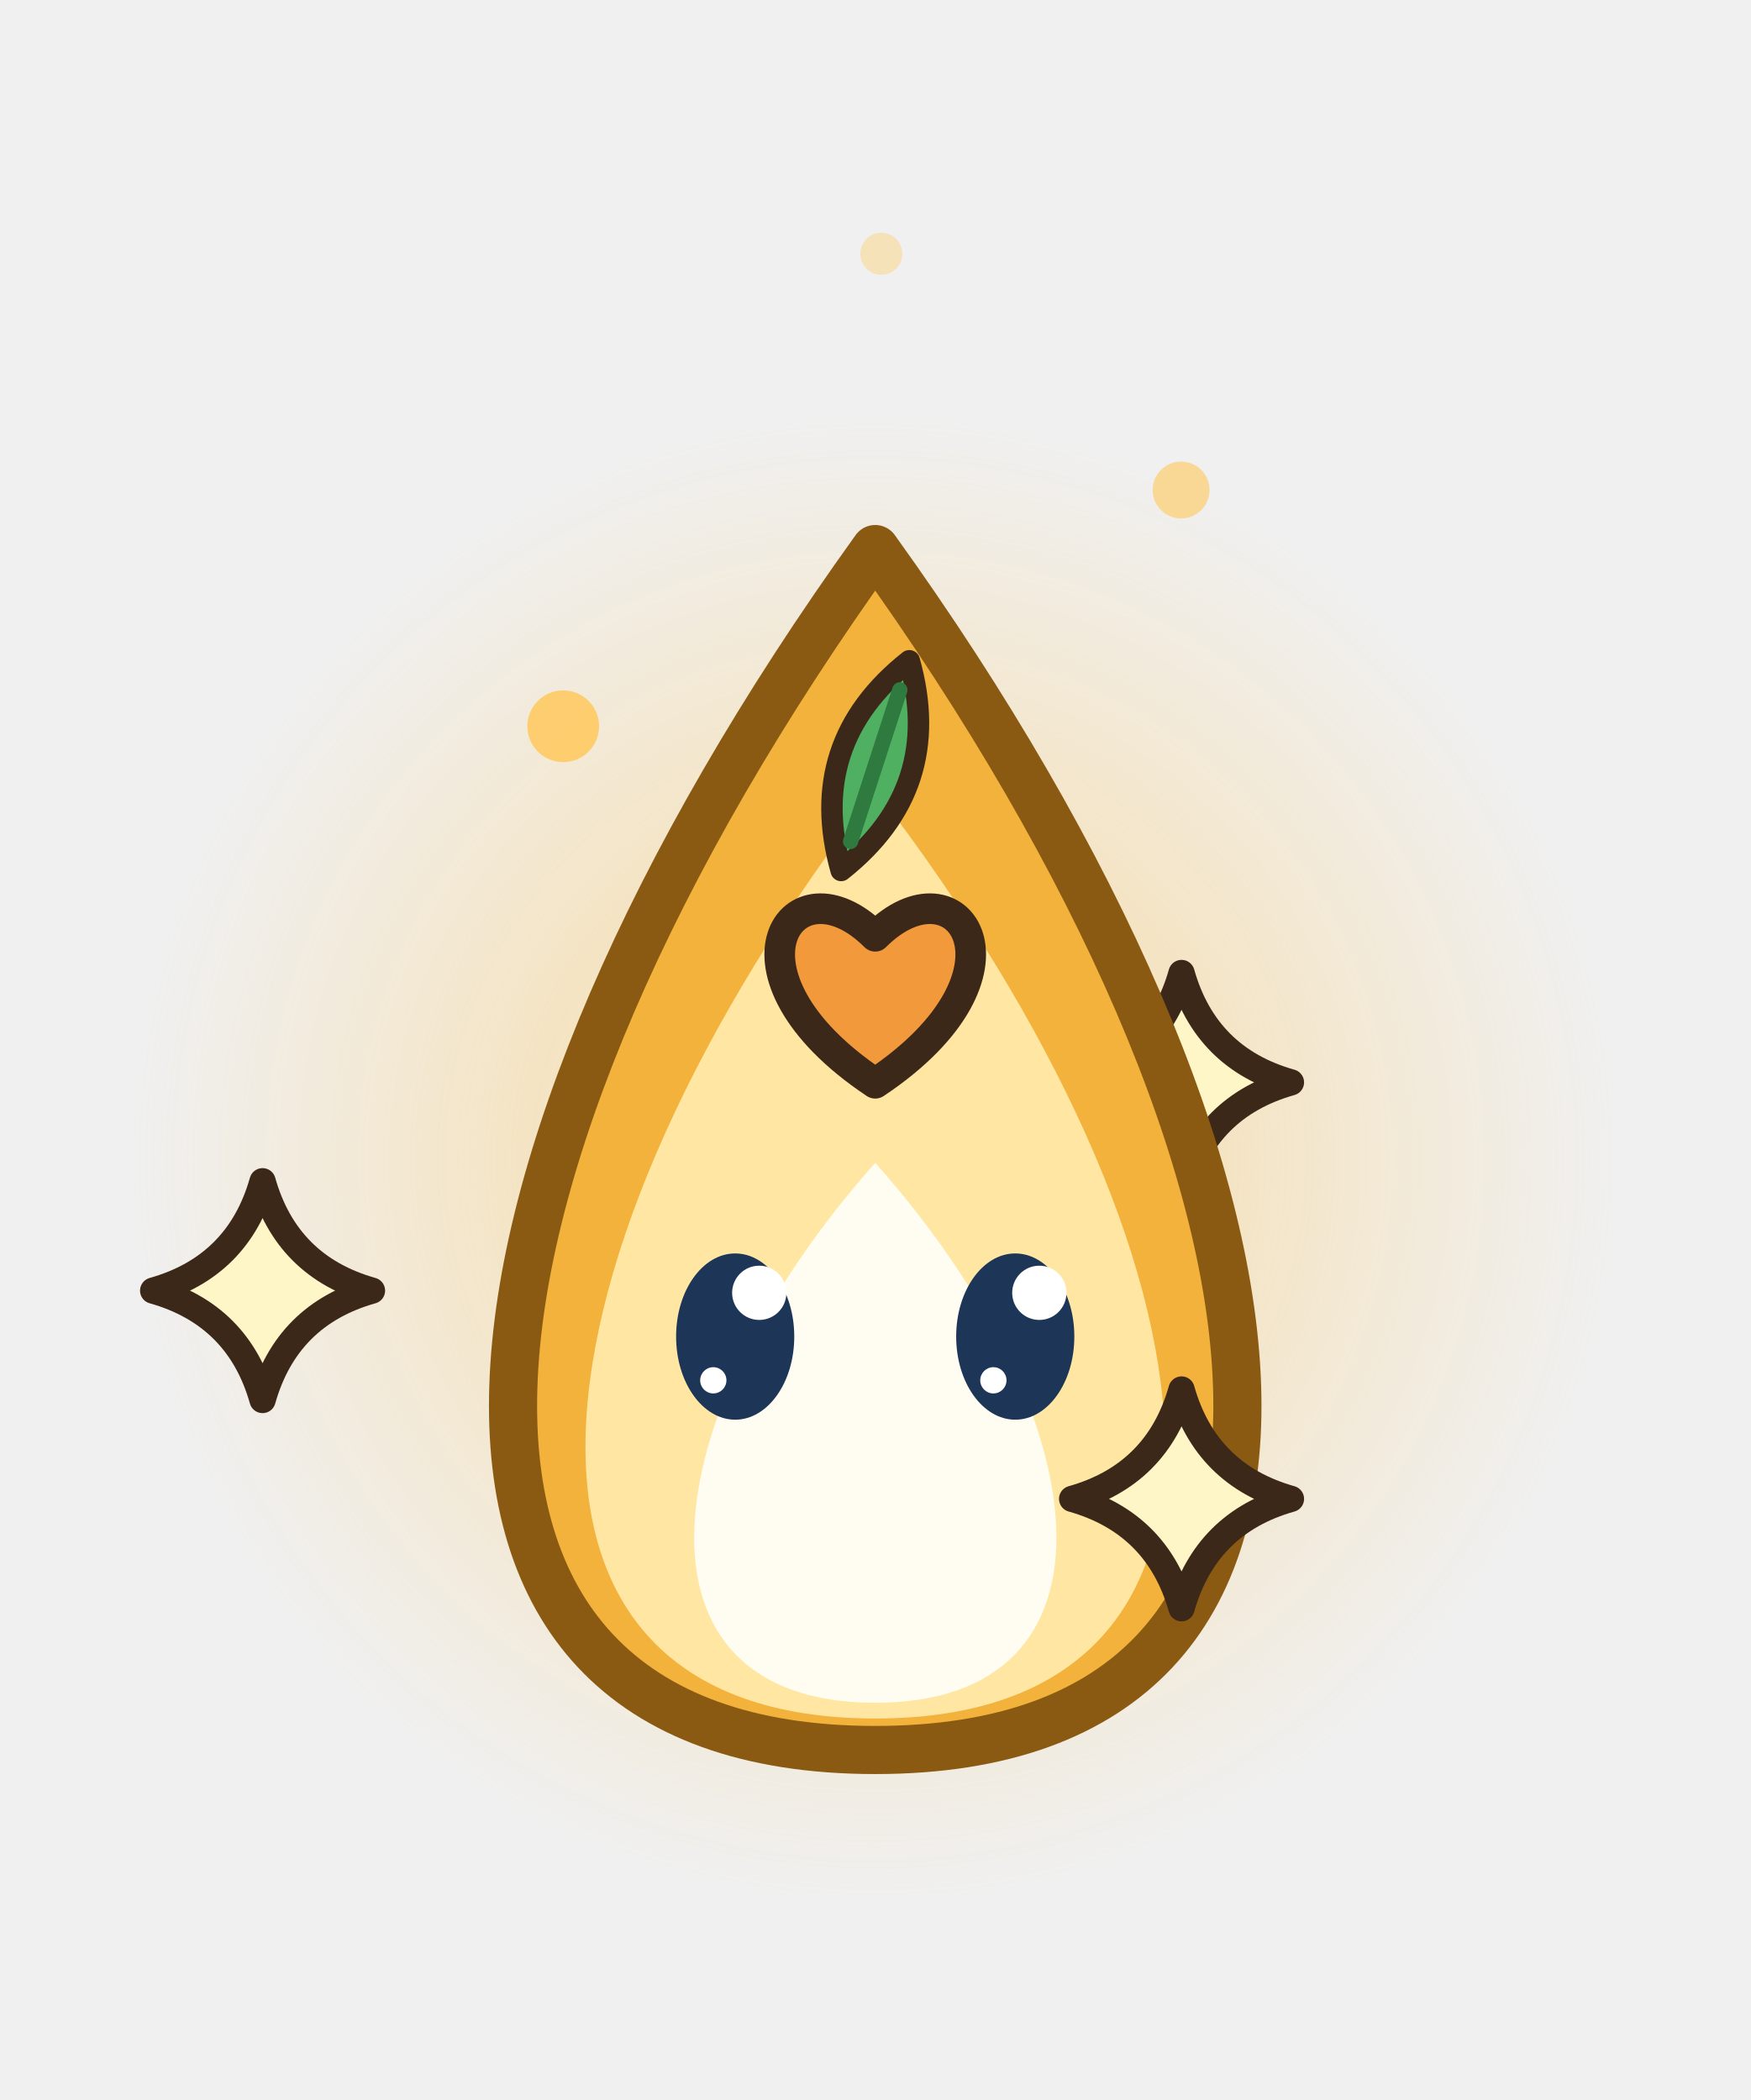
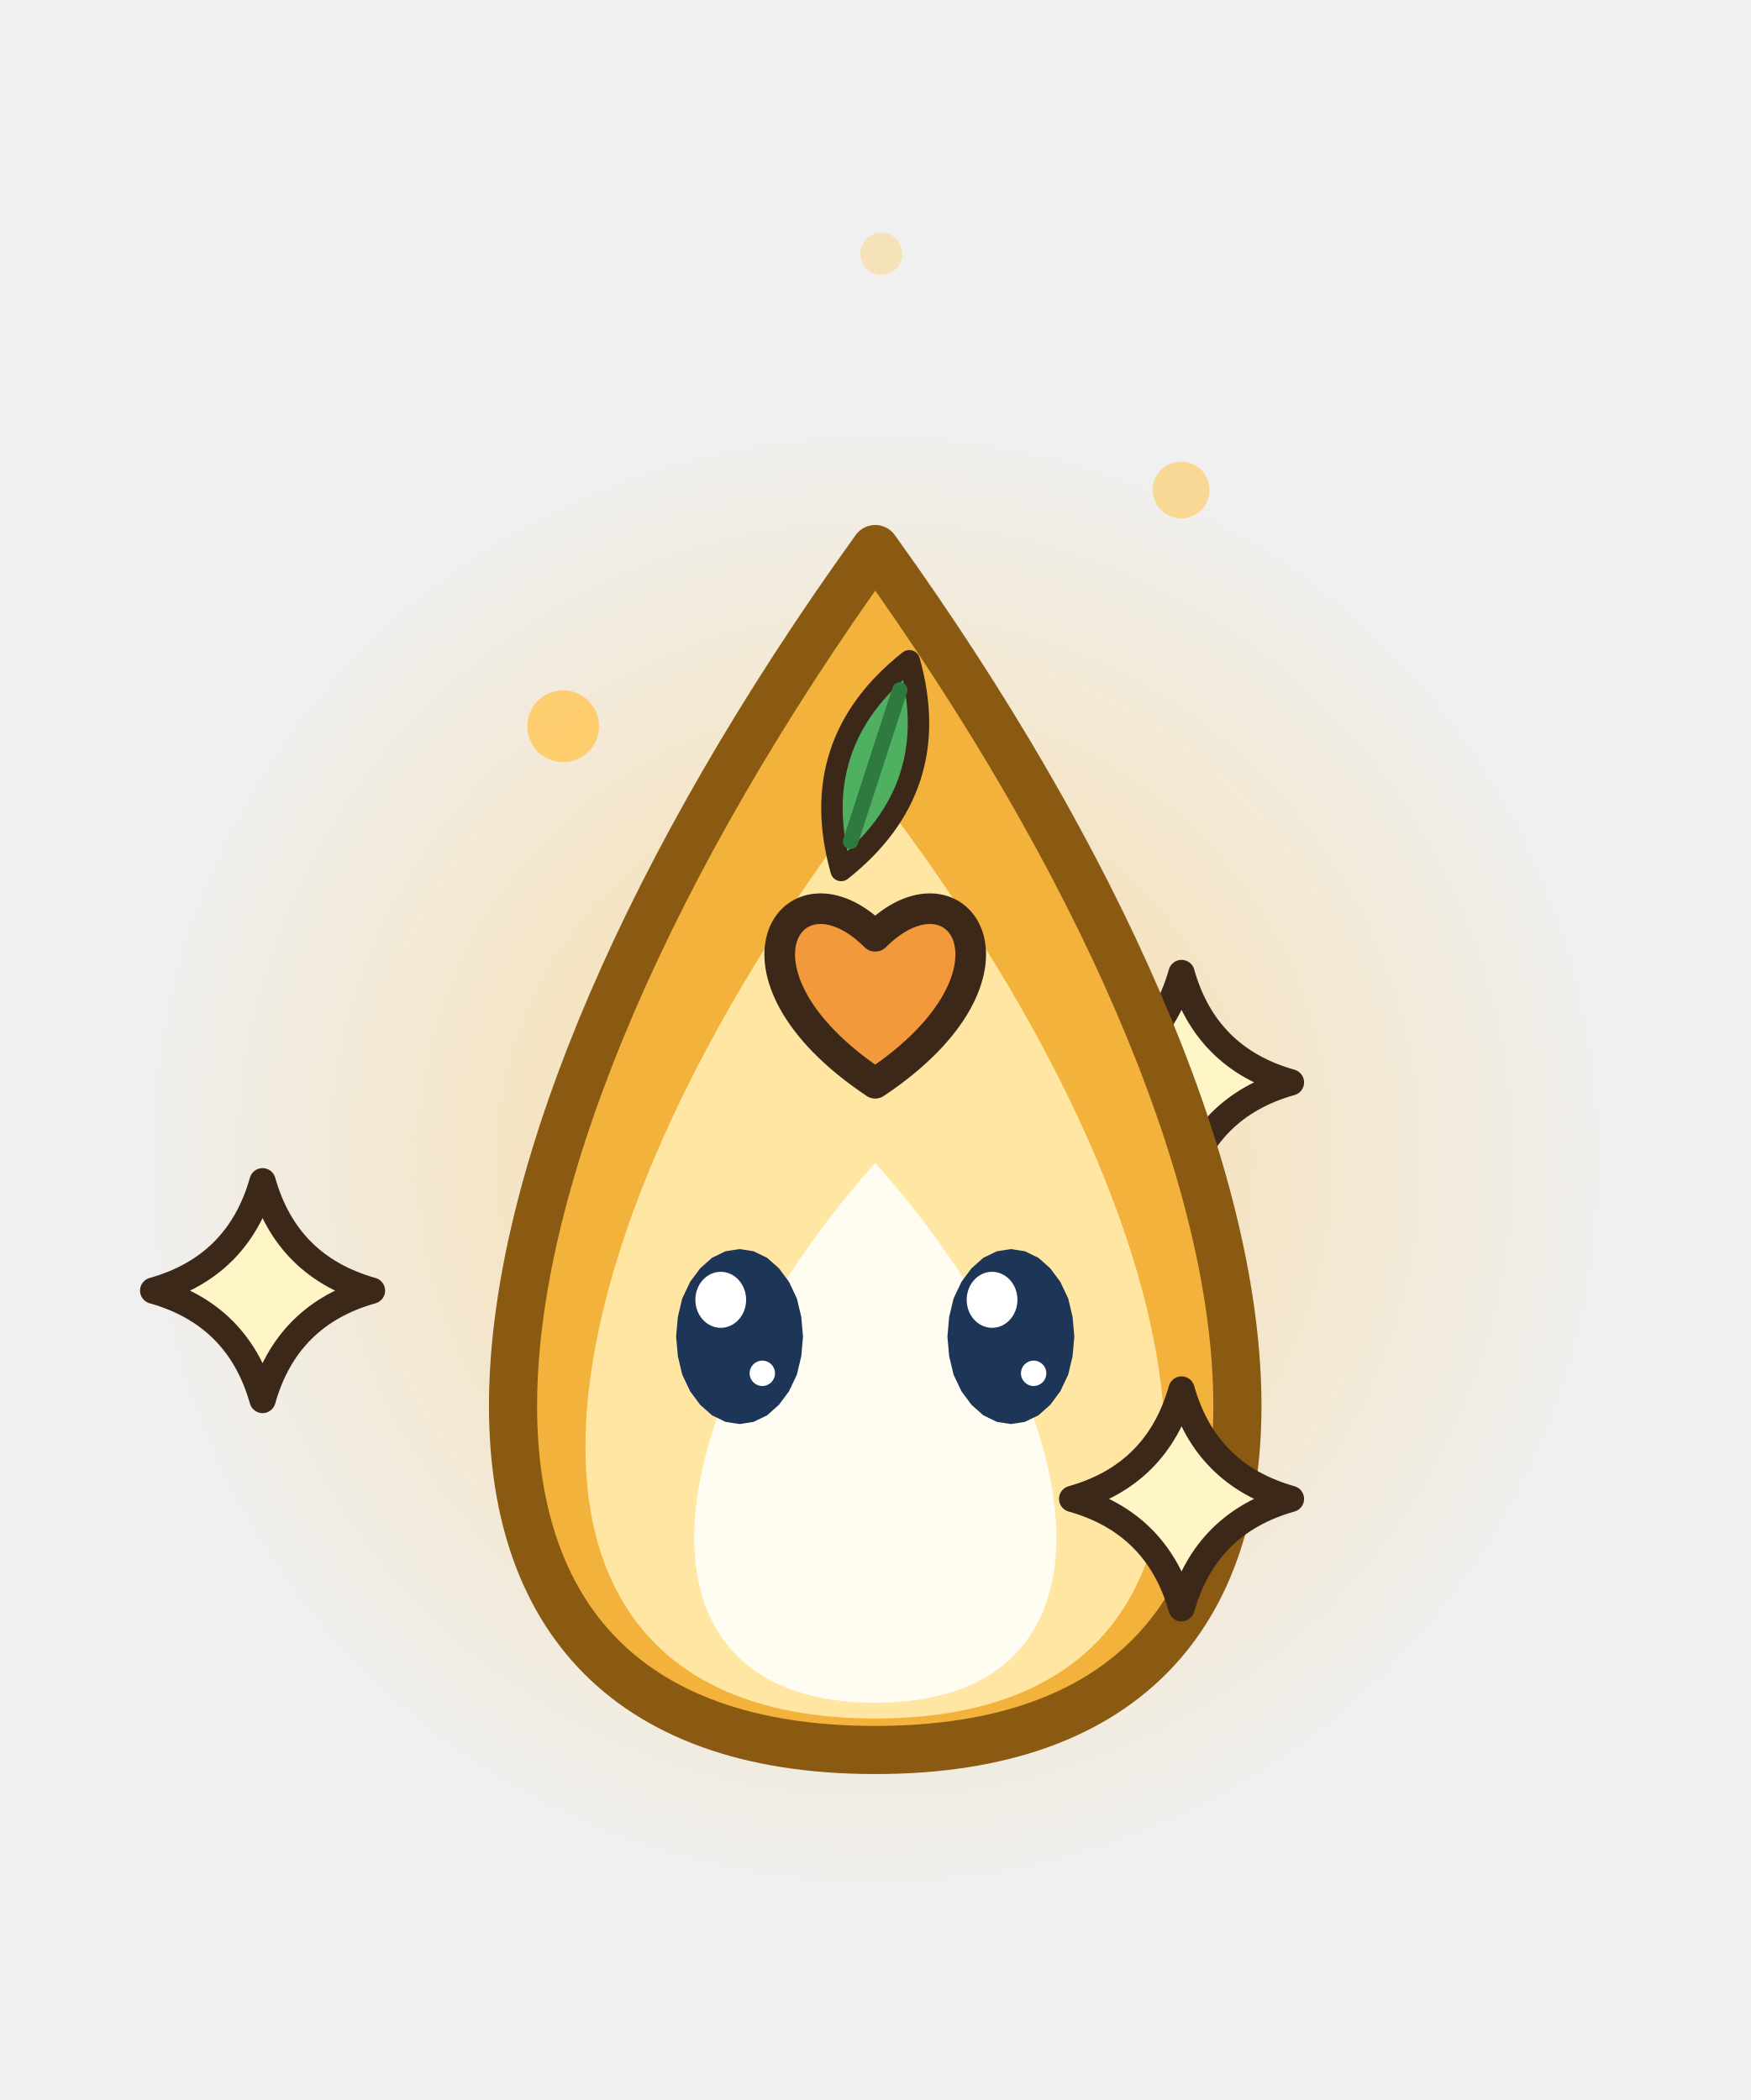
<svg xmlns="http://www.w3.org/2000/svg" width="40" height="48" viewBox="0 0 40 48">
  <defs>
    <radialGradient id="bhs52">
      <stop offset="0" stop-color="rgb(255,200,90)" stop-opacity="0.55" />
      <stop offset="1" stop-color="rgb(255,200,90)" stop-opacity="0" />
    </radialGradient>
  </defs>
  <circle cx="20" cy="26.5" r="17" fill="url(#bhs52)" />
  <path d="M27,22.24 Q27.55,24.19 29.5,24.74 Q27.55,25.29 27,27.24 Q26.45,25.29 24.5,24.74 Q26.45,24.19 27,22.24 Z" fill="#FFF6C8" stroke="#3C2819" stroke-width="0.6" stroke-linejoin="round" stroke-linecap="round" />
  <path d="M20,40 C31.7,40 30.35,26.95 20,12.55 C9.65,26.95 8.3,40 20,40 Z" fill="#F2B23B" stroke="#8A5A12" stroke-width="1.1" stroke-linejoin="round" stroke-linecap="round" />
  <path d="M20,39.28 C29.36,39.28 28.28,28.84 20,18.06 C11.72,28.84 10.64,39.28 20,39.28 Z" fill="#FFE7A3" stroke="none" />
  <path d="M20,38.92 C25.85,38.92 25.18,32.4 20,26.58 C14.83,32.4 14.15,38.92 20,38.92 Z" fill="#FFFDF2" stroke="none" />
  <g transform="translate(20 17.5) rotate(18) scale(0.7)">
    <path d="M0,-3.6 Q2.4,0 0,3.6 Q-2.4,0 0,-3.6 Z" fill="#4FB062" stroke="#3C2819" stroke-width="0.7" stroke-linejoin="round" stroke-linecap="round" />
    <line x1="0" y1="-2.6" x2="0" y2="2.6" stroke="#2F7A3F" stroke-width="0.5" stroke-linecap="round" />
  </g>
  <path d="M20,24.76 C16.22,22.24 18.11,19.51 20,21.4 C21.89,19.51 23.78,22.24 20,24.76 Z" fill="#F29A3B" stroke="#3C2819" stroke-width="0.7" stroke-linejoin="round" stroke-linecap="round" />
  <path d="M6,27 Q6.55,28.95 8.5,29.5 Q6.55,30.05 6,32 Q5.45,30.05 3.5,29.5 Q5.45,28.95 6,27 Z" fill="#FFF6C8" stroke="#3C2819" stroke-width="0.6" stroke-linejoin="round" stroke-linecap="round" />
  <path d="M27,31.76 Q27.55,33.71 29.5,34.26 Q27.55,34.81 27,36.76 Q26.45,34.81 24.5,34.26 Q26.45,33.71 27,31.76 Z" fill="#FFF6C8" stroke="#3C2819" stroke-width="0.6" stroke-linejoin="round" stroke-linecap="round" />
  <ellipse cx="26.99" cy="11.2" rx="0.65" ry="0.65" fill-opacity="0.6" fill="rgb(255,200,90)" stroke="none" />
  <ellipse cx="20.14" cy="5.8" rx="0.48" ry="0.48" fill-opacity="0.37" fill="rgb(255,200,90)" stroke="none" />
  <ellipse cx="12.87" cy="16.6" rx="0.82" ry="0.82" fill-opacity="0.83" fill="rgb(255,200,90)" stroke="none" />
-   <ellipse cx="16.8" cy="30.55" rx="1.35" ry="1.9" fill="#1D3557" stroke="none" />
-   <ellipse cx="17.35" cy="29.55" rx="0.62" ry="0.62" fill="#FFFFFF" stroke="none" />
-   <ellipse cx="16.3" cy="31.55" rx="0.3" ry="0.3" fill="#FFFFFF" stroke="none" />
-   <ellipse cx="23.2" cy="30.55" rx="1.35" ry="1.9" fill="#1D3557" stroke="none" />
-   <ellipse cx="23.75" cy="29.55" rx="0.62" ry="0.62" fill="#FFFFFF" stroke="none" />
-   <ellipse cx="22.7" cy="31.55" rx="0.3" ry="0.3" fill="#FFFFFF" stroke="none" />
+   <path d="M18.35,30.55 L18.31,31 L18.21,31.42 L18.03,31.8 L17.8,32.11 L17.53,32.35 L17.22,32.5 L16.9,32.55 L16.58,32.5 L16.27,32.35 L16,32.11 L15.77,31.8 L15.59,31.42 L15.49,31 L15.45,30.55 L15.49,30.1 L15.59,29.68 L15.77,29.3 L16,28.99 L16.27,28.75 L16.58,28.6 L16.9,28.55 L17.22,28.6 L17.53,28.75 L17.8,28.99 L18.03,29.3 L18.21,29.68 L18.31,30.1 Z" fill="#1D3557" />
+   <ellipse cx="16.47" cy="29.71" rx="0.58" ry="0.64" fill="#FFFFFF" stroke="none" />
+   <ellipse cx="17.42" cy="31.39" rx="0.29" ry="0.29" fill="#FFFFFF" stroke="none" />
+   <path d="M24.55,30.55 L24.51,31 L24.41,31.42 L24.23,31.8 L24,32.11 L23.73,32.35 L23.42,32.5 L23.1,32.55 L22.78,32.5 L22.47,32.35 L22.2,32.11 L21.97,31.8 L21.79,31.42 L21.69,31 L21.65,30.55 L21.69,30.1 L21.79,29.68 L21.97,29.3 L22.2,28.99 L22.47,28.75 L22.78,28.6 L23.1,28.55 L23.42,28.6 L23.73,28.75 L24,28.99 L24.23,29.3 L24.41,29.68 L24.51,30.1 Z" fill="#1D3557" />
+   <ellipse cx="22.67" cy="29.71" rx="0.58" ry="0.64" fill="#FFFFFF" stroke="none" />
+   <ellipse cx="23.62" cy="31.39" rx="0.29" ry="0.29" fill="#FFFFFF" stroke="none" />
</svg>
